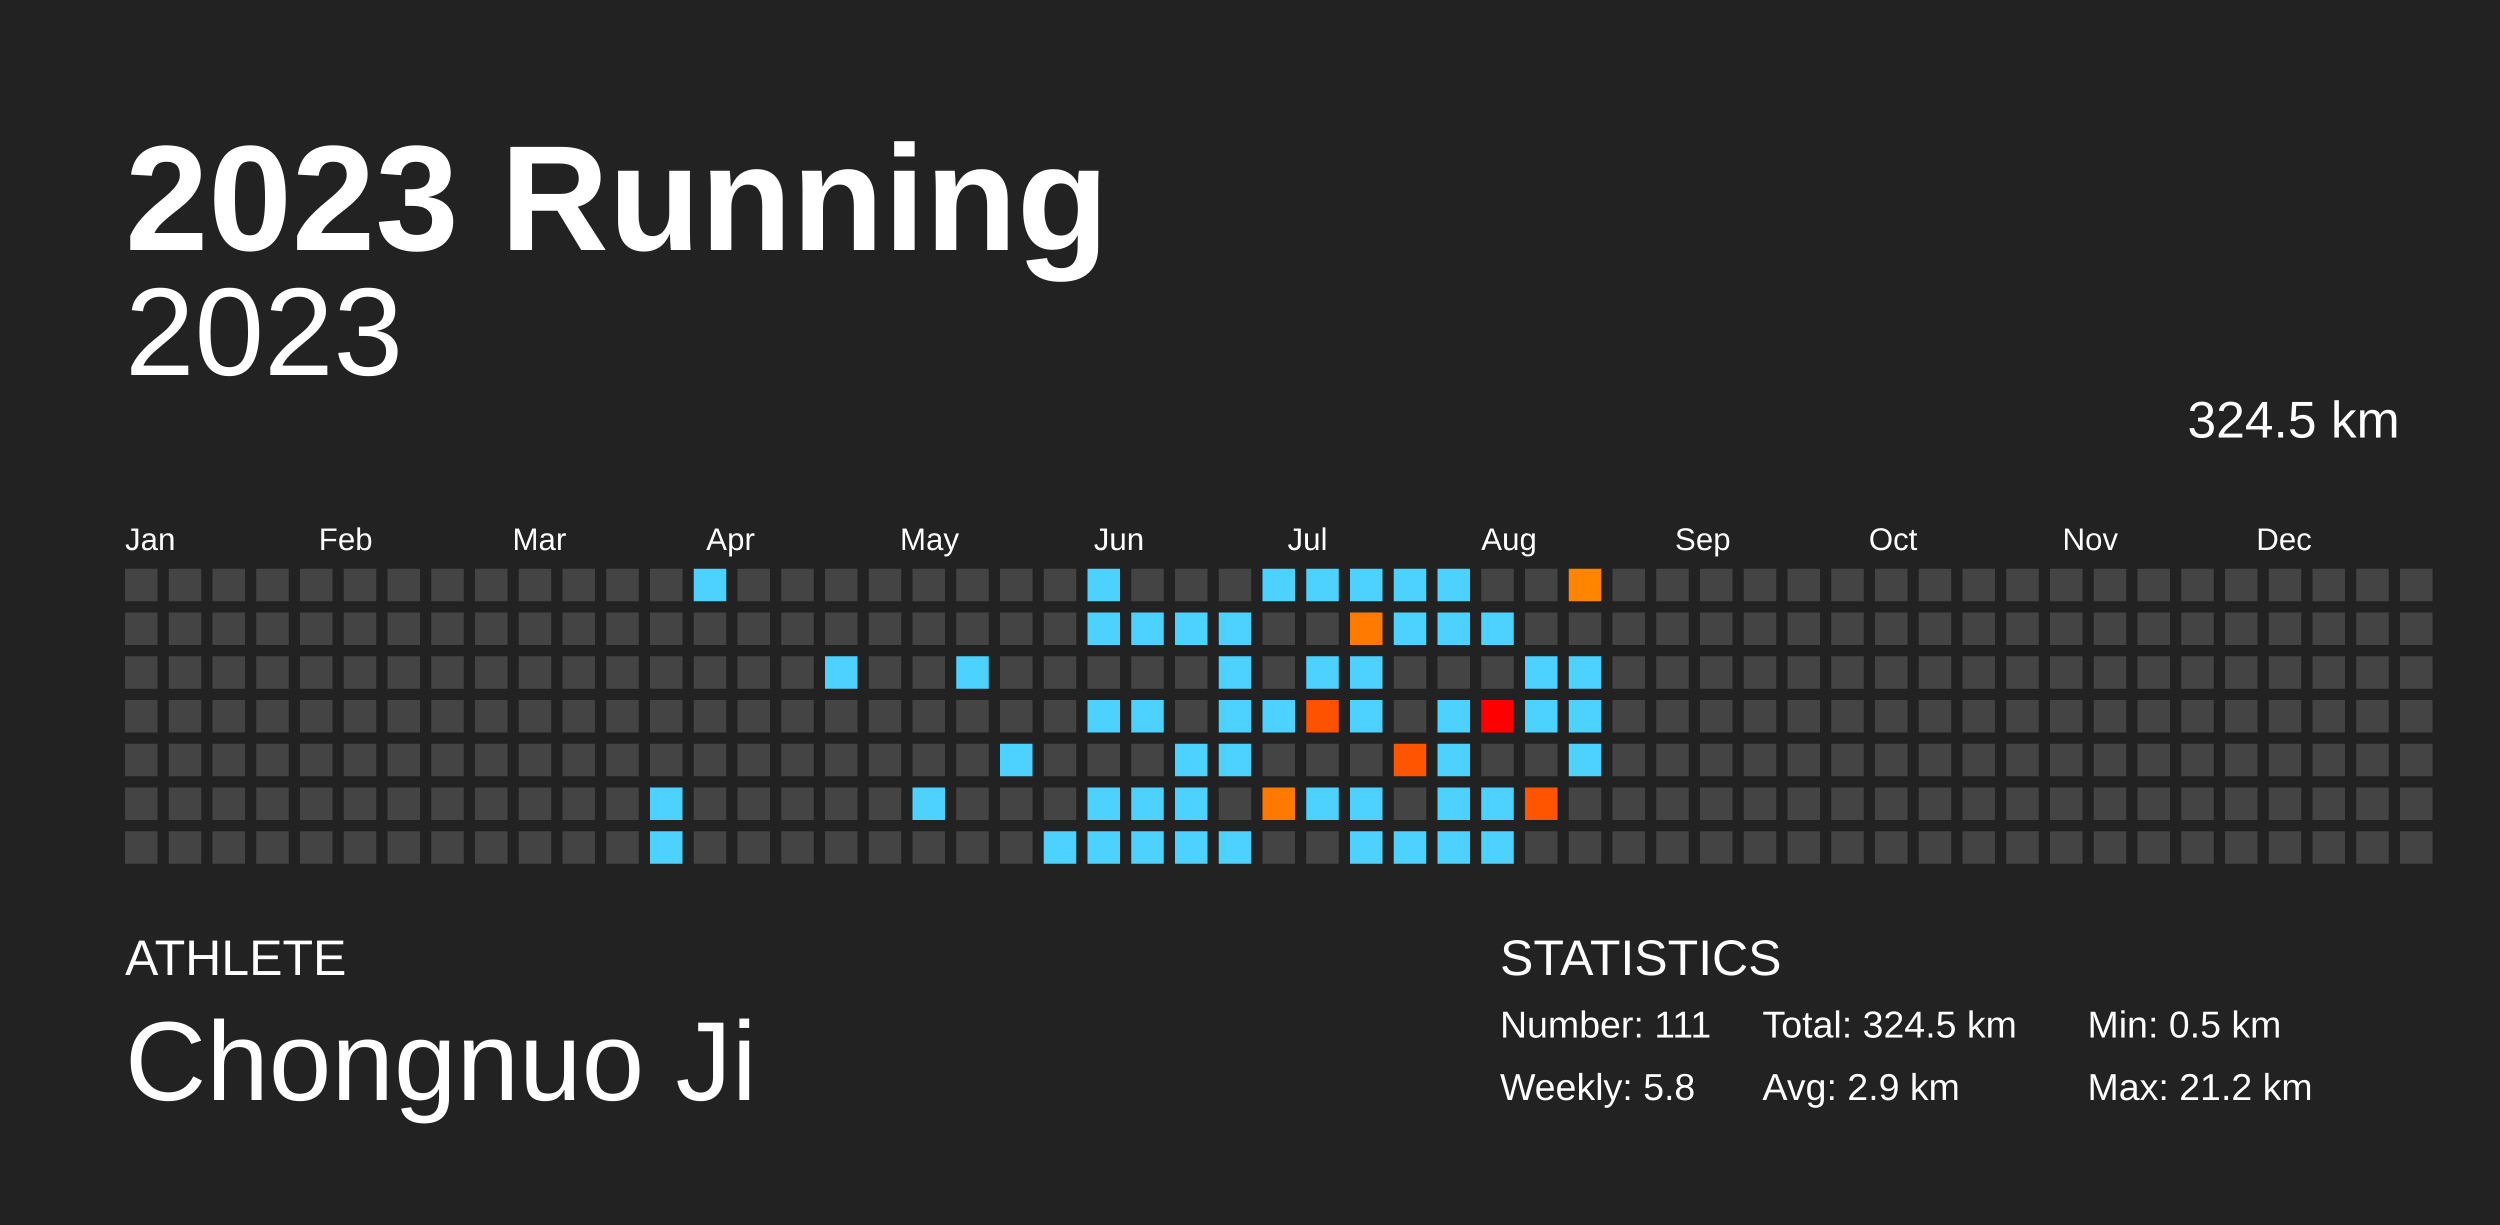
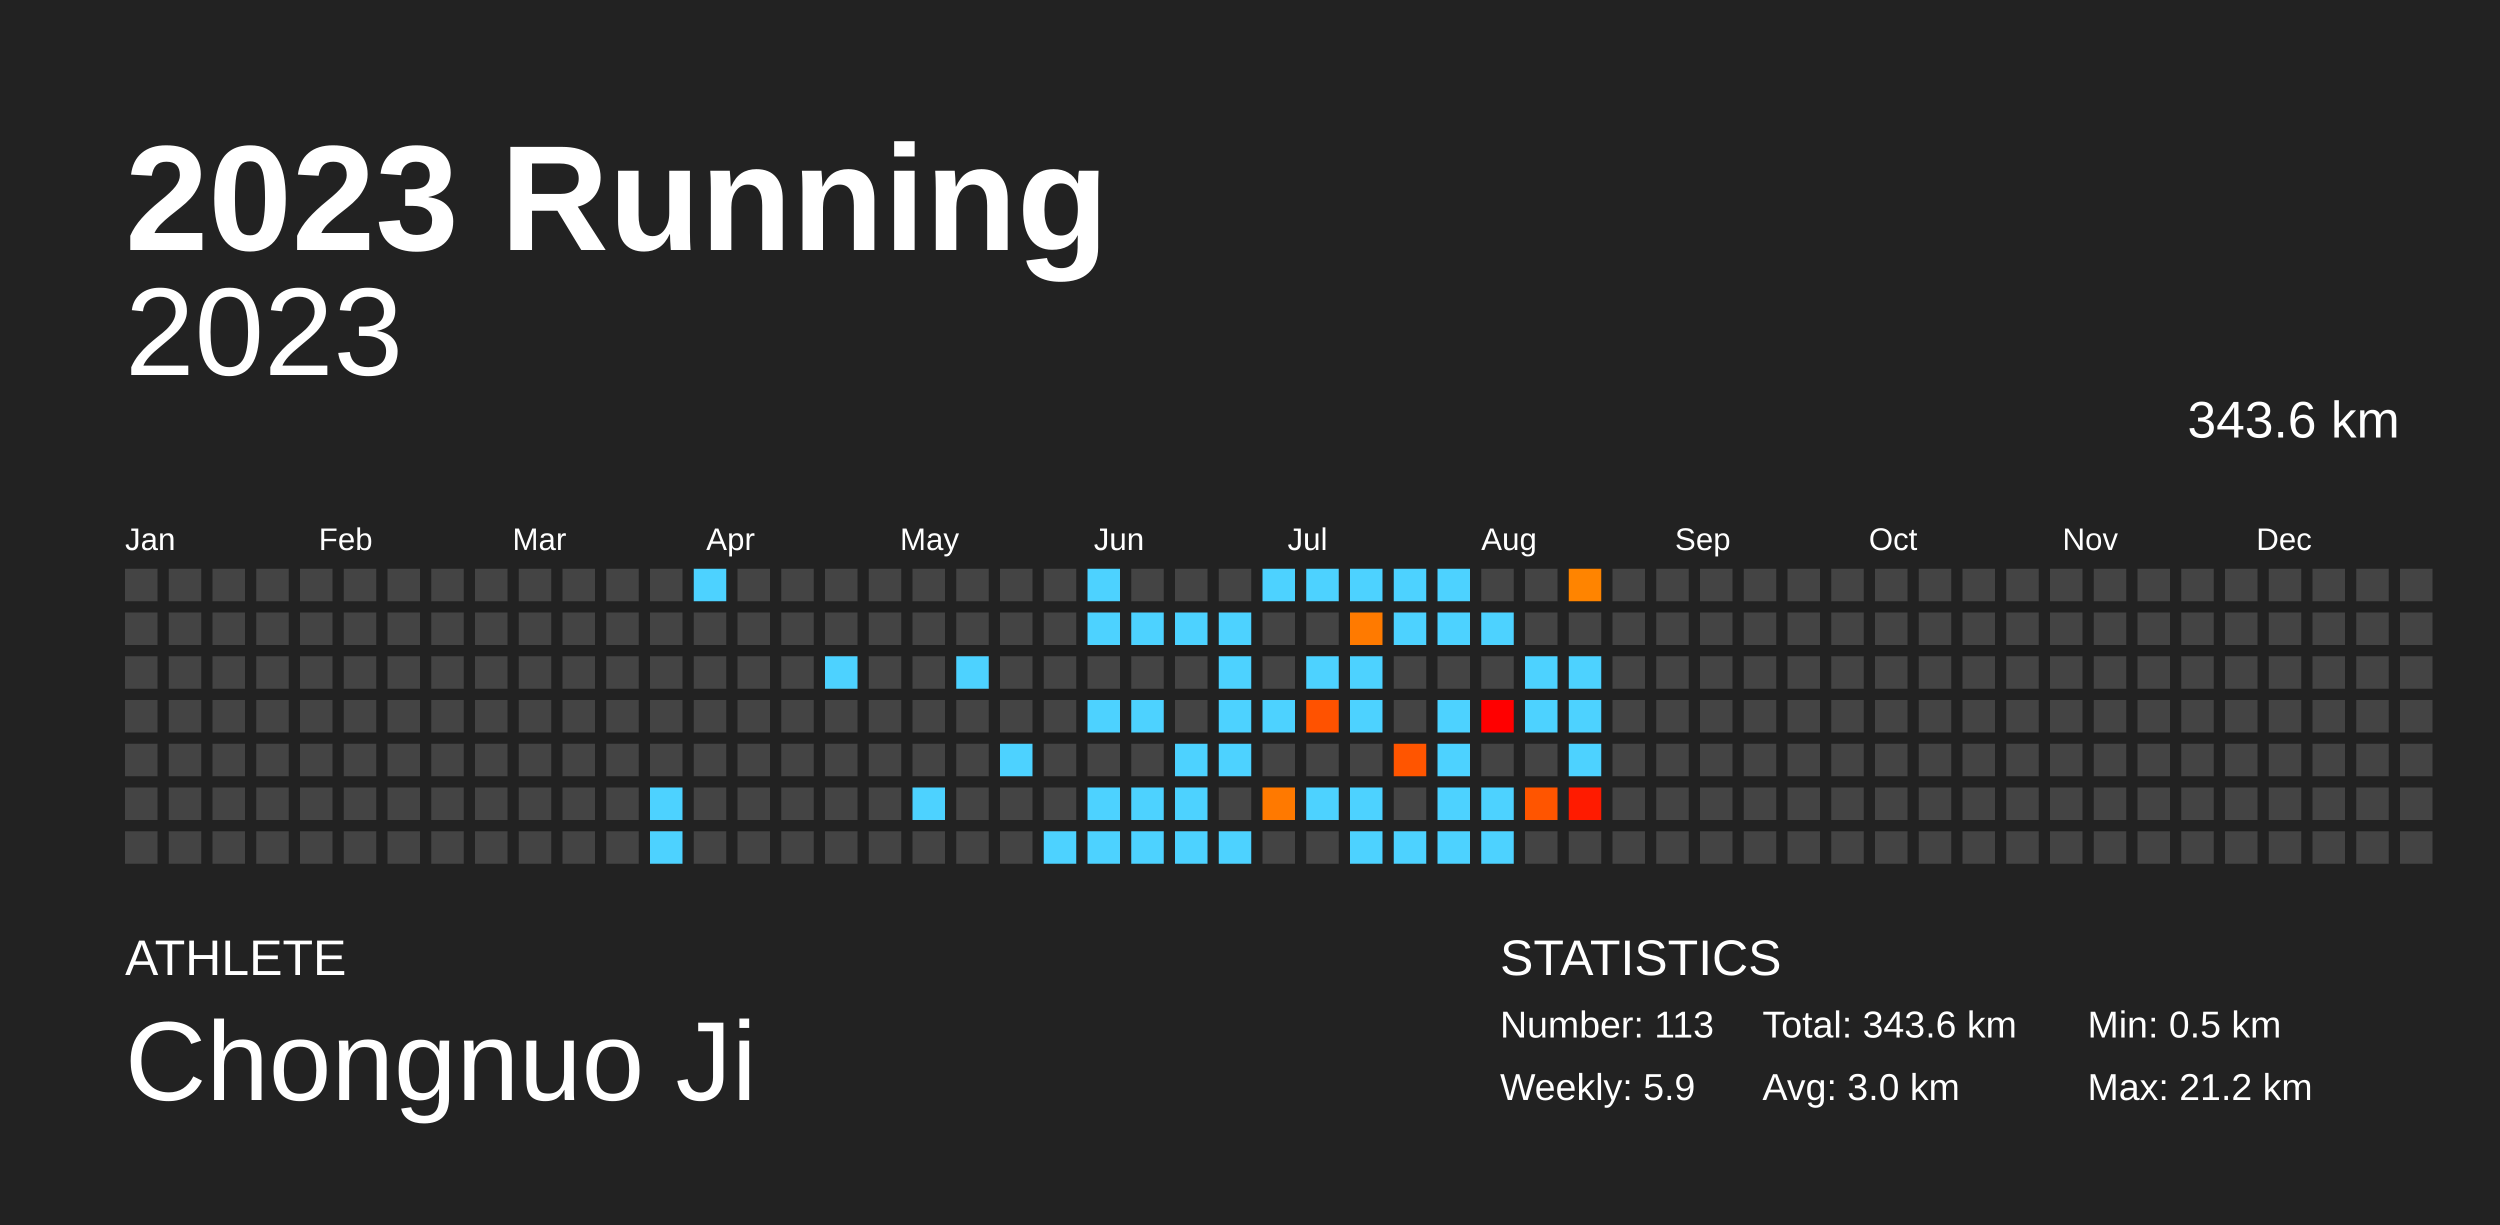
<svg xmlns="http://www.w3.org/2000/svg" baseProfile="full" height="98mm" version="1.1" viewBox="0,0,200,98" width="200mm">
  <defs />
  <rect fill="#222222" height="98" width="200" x="0" y="0" />
  <text fill="#FFFFFF" style="font-size:12px; font-family:Arial; font-weight:bold;" x="10" y="20">2023 Running</text>
  <text fill="#FFFFFF" style="font-size:4px; font-family:Arial" x="10" y="78">ATHLETE</text>
  <text fill="#FFFFFF" style="font-size:9px; font-family:Arial" x="10" y="88">Chongnuo Ji</text>
  <text fill="#FFFFFF" style="font-size:4px; font-family:Arial" x="120" y="78">STATISTICS</text>
-   <text fill="#FFFFFF" style="font-size:3px; font-family:Arial" x="120" y="83">Number: 111</text>
-   <text fill="#FFFFFF" style="font-size:3px; font-family:Arial" x="120" y="88">Weekly: 5.8</text>
-   <text fill="#FFFFFF" style="font-size:3px; font-family:Arial" x="141" y="83">Total: 324.5 km</text>
-   <text fill="#FFFFFF" style="font-size:3px; font-family:Arial" x="141" y="88">Avg: 2.9 km</text>
+   <text fill="#FFFFFF" style="font-size:3px; font-family:Arial" x="120" y="83">Number: 113</text>
+   <text fill="#FFFFFF" style="font-size:3px; font-family:Arial" x="120" y="88">Weekly: 5.9</text>
+   <text fill="#FFFFFF" style="font-size:3px; font-family:Arial" x="141" y="83">Total: 343.6 km</text>
+   <text fill="#FFFFFF" style="font-size:3px; font-family:Arial" x="141" y="88">Avg: 3.0 km</text>
  <text fill="#FFFFFF" style="font-size:3px; font-family:Arial" x="167" y="83">Min: 0.5 km</text>
  <text fill="#FFFFFF" style="font-size:3px; font-family:Arial" x="167" y="88">Max: 21.2 km</text>
  <text alignment-baseline="hanging" fill="#FFFFFF" style="font-size:10.0px; font-family:Arial;" x="10" y="30">2023</text>
-   <text alignment-baseline="hanging" fill="#FFFFFF" style="font-size:4.125px; font-family:Arial;" x="175" y="35">324.5 km</text>
+   <text alignment-baseline="hanging" fill="#FFFFFF" style="font-size:4.125px; font-family:Arial;" x="175" y="35">343.6 km</text>
  <text fill="#FFFFFF" style="font-size:2.5px; font-family:Arial" x="10.0" y="44">Jan</text>
  <text fill="#FFFFFF" style="font-size:2.5px; font-family:Arial" x="25.5" y="44">Feb</text>
  <text fill="#FFFFFF" style="font-size:2.5px; font-family:Arial" x="41.0" y="44">Mar</text>
  <text fill="#FFFFFF" style="font-size:2.5px; font-family:Arial" x="56.5" y="44">Apr</text>
  <text fill="#FFFFFF" style="font-size:2.5px; font-family:Arial" x="72.0" y="44">May</text>
  <text fill="#FFFFFF" style="font-size:2.5px; font-family:Arial" x="87.5" y="44">Jun</text>
  <text fill="#FFFFFF" style="font-size:2.5px; font-family:Arial" x="103.0" y="44">Jul</text>
  <text fill="#FFFFFF" style="font-size:2.5px; font-family:Arial" x="118.5" y="44">Aug</text>
  <text fill="#FFFFFF" style="font-size:2.5px; font-family:Arial" x="134.0" y="44">Sep</text>
  <text fill="#FFFFFF" style="font-size:2.5px; font-family:Arial" x="149.5" y="44">Oct</text>
  <text fill="#FFFFFF" style="font-size:2.5px; font-family:Arial" x="165.0" y="44">Nov</text>
  <text fill="#FFFFFF" style="font-size:2.5px; font-family:Arial" x="180.5" y="44">Dec</text>
  <rect fill="#444444" height="2.6" width="2.6" x="10.0" y="45.5" />
  <rect fill="#444444" height="2.6" width="2.6" x="10.0" y="49.0" />
  <rect fill="#444444" height="2.6" width="2.6" x="10.0" y="52.5" />
  <rect fill="#444444" height="2.6" width="2.6" x="10.0" y="56.0" />
  <rect fill="#444444" height="2.6" width="2.6" x="10.0" y="59.5" />
  <rect fill="#444444" height="2.6" width="2.6" x="10.0" y="63.0" />
  <rect fill="#444444" height="2.6" width="2.6" x="10.0" y="66.5" />
  <rect fill="#444444" height="2.6" width="2.6" x="13.5" y="45.5" />
  <rect fill="#444444" height="2.6" width="2.6" x="13.5" y="49.0" />
  <rect fill="#444444" height="2.6" width="2.6" x="13.5" y="52.5" />
  <rect fill="#444444" height="2.6" width="2.6" x="13.5" y="56.0" />
  <rect fill="#444444" height="2.6" width="2.6" x="13.5" y="59.5" />
  <rect fill="#444444" height="2.6" width="2.6" x="13.5" y="63.0" />
  <rect fill="#444444" height="2.6" width="2.6" x="13.5" y="66.5" />
  <rect fill="#444444" height="2.6" width="2.6" x="17.0" y="45.5" />
  <rect fill="#444444" height="2.6" width="2.6" x="17.0" y="49.0" />
  <rect fill="#444444" height="2.6" width="2.6" x="17.0" y="52.5" />
  <rect fill="#444444" height="2.6" width="2.6" x="17.0" y="56.0" />
  <rect fill="#444444" height="2.6" width="2.6" x="17.0" y="59.5" />
  <rect fill="#444444" height="2.6" width="2.6" x="17.0" y="63.0" />
  <rect fill="#444444" height="2.6" width="2.6" x="17.0" y="66.5" />
  <rect fill="#444444" height="2.6" width="2.6" x="20.5" y="45.5" />
  <rect fill="#444444" height="2.6" width="2.6" x="20.5" y="49.0" />
  <rect fill="#444444" height="2.6" width="2.6" x="20.5" y="52.5" />
  <rect fill="#444444" height="2.6" width="2.6" x="20.5" y="56.0" />
  <rect fill="#444444" height="2.6" width="2.6" x="20.5" y="59.5" />
  <rect fill="#444444" height="2.6" width="2.6" x="20.5" y="63.0" />
  <rect fill="#444444" height="2.6" width="2.6" x="20.5" y="66.5" />
  <rect fill="#444444" height="2.6" width="2.6" x="24.0" y="45.5" />
  <rect fill="#444444" height="2.6" width="2.6" x="24.0" y="49.0" />
  <rect fill="#444444" height="2.6" width="2.6" x="24.0" y="52.5" />
  <rect fill="#444444" height="2.6" width="2.6" x="24.0" y="56.0" />
  <rect fill="#444444" height="2.6" width="2.6" x="24.0" y="59.5" />
  <rect fill="#444444" height="2.6" width="2.6" x="24.0" y="63.0" />
  <rect fill="#444444" height="2.6" width="2.6" x="24.0" y="66.5" />
  <rect fill="#444444" height="2.6" width="2.6" x="27.5" y="45.5" />
  <rect fill="#444444" height="2.6" width="2.6" x="27.5" y="49.0" />
  <rect fill="#444444" height="2.6" width="2.6" x="27.5" y="52.5" />
  <rect fill="#444444" height="2.6" width="2.6" x="27.5" y="56.0" />
  <rect fill="#444444" height="2.6" width="2.6" x="27.5" y="59.5" />
  <rect fill="#444444" height="2.6" width="2.6" x="27.5" y="63.0" />
  <rect fill="#444444" height="2.6" width="2.6" x="27.5" y="66.5" />
  <rect fill="#444444" height="2.6" width="2.6" x="31.0" y="45.5" />
  <rect fill="#444444" height="2.6" width="2.6" x="31.0" y="49.0" />
  <rect fill="#444444" height="2.6" width="2.6" x="31.0" y="52.5" />
  <rect fill="#444444" height="2.6" width="2.6" x="31.0" y="56.0" />
  <rect fill="#444444" height="2.6" width="2.6" x="31.0" y="59.5" />
  <rect fill="#444444" height="2.6" width="2.6" x="31.0" y="63.0" />
  <rect fill="#444444" height="2.6" width="2.6" x="31.0" y="66.5" />
  <rect fill="#444444" height="2.6" width="2.6" x="34.5" y="45.5" />
  <rect fill="#444444" height="2.6" width="2.6" x="34.5" y="49.0" />
  <rect fill="#444444" height="2.6" width="2.6" x="34.5" y="52.5" />
  <rect fill="#444444" height="2.6" width="2.6" x="34.5" y="56.0" />
  <rect fill="#444444" height="2.6" width="2.6" x="34.5" y="59.5" />
  <rect fill="#444444" height="2.6" width="2.6" x="34.5" y="63.0" />
  <rect fill="#444444" height="2.6" width="2.6" x="34.5" y="66.5" />
  <rect fill="#444444" height="2.6" width="2.6" x="38.0" y="45.5" />
  <rect fill="#444444" height="2.6" width="2.6" x="38.0" y="49.0" />
  <rect fill="#444444" height="2.6" width="2.6" x="38.0" y="52.5" />
  <rect fill="#444444" height="2.6" width="2.6" x="38.0" y="56.0" />
  <rect fill="#444444" height="2.6" width="2.6" x="38.0" y="59.5" />
  <rect fill="#444444" height="2.6" width="2.6" x="38.0" y="63.0" />
  <rect fill="#444444" height="2.6" width="2.6" x="38.0" y="66.5" />
  <rect fill="#444444" height="2.6" width="2.6" x="41.5" y="45.5" />
  <rect fill="#444444" height="2.6" width="2.6" x="41.5" y="49.0" />
  <rect fill="#444444" height="2.6" width="2.6" x="41.5" y="52.5" />
  <rect fill="#444444" height="2.6" width="2.6" x="41.5" y="56.0" />
  <rect fill="#444444" height="2.6" width="2.6" x="41.5" y="59.5" />
  <rect fill="#444444" height="2.6" width="2.6" x="41.5" y="63.0" />
  <rect fill="#444444" height="2.6" width="2.6" x="41.5" y="66.5" />
  <rect fill="#444444" height="2.6" width="2.6" x="45.0" y="45.5" />
  <rect fill="#444444" height="2.6" width="2.6" x="45.0" y="49.0" />
  <rect fill="#444444" height="2.6" width="2.6" x="45.0" y="52.5" />
  <rect fill="#444444" height="2.6" width="2.6" x="45.0" y="56.0" />
  <rect fill="#444444" height="2.6" width="2.6" x="45.0" y="59.5" />
  <rect fill="#444444" height="2.6" width="2.6" x="45.0" y="63.0" />
  <rect fill="#444444" height="2.6" width="2.6" x="45.0" y="66.5" />
  <rect fill="#444444" height="2.6" width="2.6" x="48.5" y="45.5" />
  <rect fill="#444444" height="2.6" width="2.6" x="48.5" y="49.0" />
  <rect fill="#444444" height="2.6" width="2.6" x="48.5" y="52.5" />
  <rect fill="#444444" height="2.6" width="2.6" x="48.5" y="56.0" />
  <rect fill="#444444" height="2.6" width="2.6" x="48.5" y="59.5" />
  <rect fill="#444444" height="2.6" width="2.6" x="48.5" y="63.0" />
  <rect fill="#444444" height="2.6" width="2.6" x="48.5" y="66.5" />
  <rect fill="#444444" height="2.6" width="2.6" x="52.0" y="45.5" />
  <rect fill="#444444" height="2.6" width="2.6" x="52.0" y="49.0" />
  <rect fill="#444444" height="2.6" width="2.6" x="52.0" y="52.5" />
  <rect fill="#444444" height="2.6" width="2.6" x="52.0" y="56.0" />
  <rect fill="#444444" height="2.6" width="2.6" x="52.0" y="59.5" />
  <rect fill="#4dd2ff" height="2.6" width="2.6" x="52.0" y="63.0" />
  <rect fill="#4dd2ff" height="2.6" width="2.6" x="52.0" y="66.5" />
  <rect fill="#4dd2ff" height="2.6" width="2.6" x="55.5" y="45.5" />
  <rect fill="#444444" height="2.6" width="2.6" x="55.5" y="49.0" />
  <rect fill="#444444" height="2.6" width="2.6" x="55.5" y="52.5" />
  <rect fill="#444444" height="2.6" width="2.6" x="55.5" y="56.0" />
  <rect fill="#444444" height="2.6" width="2.6" x="55.5" y="59.5" />
  <rect fill="#444444" height="2.6" width="2.6" x="55.5" y="63.0" />
  <rect fill="#444444" height="2.6" width="2.6" x="55.5" y="66.5" />
  <rect fill="#444444" height="2.6" width="2.6" x="59.0" y="45.5" />
  <rect fill="#444444" height="2.6" width="2.6" x="59.0" y="49.0" />
  <rect fill="#444444" height="2.6" width="2.6" x="59.0" y="52.5" />
  <rect fill="#444444" height="2.6" width="2.6" x="59.0" y="56.0" />
  <rect fill="#444444" height="2.6" width="2.6" x="59.0" y="59.5" />
  <rect fill="#444444" height="2.6" width="2.6" x="59.0" y="63.0" />
  <rect fill="#444444" height="2.6" width="2.6" x="59.0" y="66.5" />
  <rect fill="#444444" height="2.6" width="2.6" x="62.5" y="45.5" />
  <rect fill="#444444" height="2.6" width="2.6" x="62.5" y="49.0" />
  <rect fill="#444444" height="2.6" width="2.6" x="62.5" y="52.5" />
  <rect fill="#444444" height="2.6" width="2.6" x="62.5" y="56.0" />
  <rect fill="#444444" height="2.6" width="2.6" x="62.5" y="59.5" />
  <rect fill="#444444" height="2.6" width="2.6" x="62.5" y="63.0" />
  <rect fill="#444444" height="2.6" width="2.6" x="62.5" y="66.5" />
  <rect fill="#444444" height="2.6" width="2.6" x="66.0" y="45.5" />
  <rect fill="#444444" height="2.6" width="2.6" x="66.0" y="49.0" />
  <rect fill="#4dd2ff" height="2.6" width="2.6" x="66.0" y="52.5" />
  <rect fill="#444444" height="2.6" width="2.6" x="66.0" y="56.0" />
  <rect fill="#444444" height="2.6" width="2.6" x="66.0" y="59.5" />
  <rect fill="#444444" height="2.6" width="2.6" x="66.0" y="63.0" />
  <rect fill="#444444" height="2.6" width="2.6" x="66.0" y="66.5" />
  <rect fill="#444444" height="2.6" width="2.6" x="69.5" y="45.5" />
  <rect fill="#444444" height="2.6" width="2.6" x="69.5" y="49.0" />
  <rect fill="#444444" height="2.6" width="2.6" x="69.5" y="52.5" />
  <rect fill="#444444" height="2.6" width="2.6" x="69.5" y="56.0" />
  <rect fill="#444444" height="2.6" width="2.6" x="69.5" y="59.5" />
  <rect fill="#444444" height="2.6" width="2.6" x="69.5" y="63.0" />
  <rect fill="#444444" height="2.6" width="2.6" x="69.5" y="66.5" />
  <rect fill="#444444" height="2.6" width="2.6" x="73.0" y="45.5" />
  <rect fill="#444444" height="2.6" width="2.6" x="73.0" y="49.0" />
  <rect fill="#444444" height="2.6" width="2.6" x="73.0" y="52.5" />
  <rect fill="#444444" height="2.6" width="2.6" x="73.0" y="56.0" />
  <rect fill="#444444" height="2.6" width="2.6" x="73.0" y="59.5" />
  <rect fill="#4dd2ff" height="2.6" width="2.6" x="73.0" y="63.0" />
  <rect fill="#444444" height="2.6" width="2.6" x="73.0" y="66.5" />
  <rect fill="#444444" height="2.6" width="2.6" x="76.5" y="45.5" />
  <rect fill="#444444" height="2.6" width="2.6" x="76.5" y="49.0" />
  <rect fill="#4dd2ff" height="2.6" width="2.6" x="76.5" y="52.5" />
  <rect fill="#444444" height="2.6" width="2.6" x="76.5" y="56.0" />
  <rect fill="#444444" height="2.6" width="2.6" x="76.5" y="59.5" />
  <rect fill="#444444" height="2.6" width="2.6" x="76.5" y="63.0" />
  <rect fill="#444444" height="2.6" width="2.6" x="76.5" y="66.5" />
  <rect fill="#444444" height="2.6" width="2.6" x="80.0" y="45.5" />
  <rect fill="#444444" height="2.6" width="2.6" x="80.0" y="49.0" />
  <rect fill="#444444" height="2.6" width="2.6" x="80.0" y="52.5" />
  <rect fill="#444444" height="2.6" width="2.6" x="80.0" y="56.0" />
  <rect fill="#4dd2ff" height="2.6" width="2.6" x="80.0" y="59.5" />
  <rect fill="#444444" height="2.6" width="2.6" x="80.0" y="63.0" />
  <rect fill="#444444" height="2.6" width="2.6" x="80.0" y="66.5" />
  <rect fill="#444444" height="2.6" width="2.6" x="83.5" y="45.5" />
  <rect fill="#444444" height="2.6" width="2.6" x="83.5" y="49.0" />
  <rect fill="#444444" height="2.6" width="2.6" x="83.5" y="52.5" />
  <rect fill="#444444" height="2.6" width="2.6" x="83.5" y="56.0" />
  <rect fill="#444444" height="2.6" width="2.6" x="83.5" y="59.5" />
  <rect fill="#444444" height="2.6" width="2.6" x="83.5" y="63.0" />
  <rect fill="#4dd2ff" height="2.6" width="2.6" x="83.5" y="66.5" />
  <rect fill="#4dd2ff" height="2.6" width="2.6" x="87.0" y="45.5" />
  <rect fill="#4dd2ff" height="2.6" width="2.6" x="87.0" y="49.0" />
  <rect fill="#444444" height="2.6" width="2.6" x="87.0" y="52.5" />
  <rect fill="#4dd2ff" height="2.6" width="2.6" x="87.0" y="56.0" />
  <rect fill="#444444" height="2.6" width="2.6" x="87.0" y="59.5" />
  <rect fill="#4dd2ff" height="2.6" width="2.6" x="87.0" y="63.0" />
  <rect fill="#4dd2ff" height="2.6" width="2.6" x="87.0" y="66.5" />
  <rect fill="#444444" height="2.6" width="2.6" x="90.5" y="45.5" />
  <rect fill="#4dd2ff" height="2.6" width="2.6" x="90.5" y="49.0" />
  <rect fill="#444444" height="2.6" width="2.6" x="90.5" y="52.5" />
  <rect fill="#4dd2ff" height="2.6" width="2.6" x="90.5" y="56.0" />
  <rect fill="#444444" height="2.6" width="2.6" x="90.5" y="59.5" />
  <rect fill="#4dd2ff" height="2.6" width="2.6" x="90.5" y="63.0" />
  <rect fill="#4dd2ff" height="2.6" width="2.6" x="90.5" y="66.5" />
  <rect fill="#444444" height="2.6" width="2.6" x="94.0" y="45.5" />
  <rect fill="#4dd2ff" height="2.6" width="2.6" x="94.0" y="49.0" />
  <rect fill="#444444" height="2.6" width="2.6" x="94.0" y="52.5" />
  <rect fill="#444444" height="2.6" width="2.6" x="94.0" y="56.0" />
  <rect fill="#4dd2ff" height="2.6" width="2.6" x="94.0" y="59.5" />
  <rect fill="#4dd2ff" height="2.6" width="2.6" x="94.0" y="63.0" />
  <rect fill="#4dd2ff" height="2.6" width="2.6" x="94.0" y="66.5" />
  <rect fill="#444444" height="2.6" width="2.6" x="97.5" y="45.5" />
  <rect fill="#4dd2ff" height="2.6" width="2.6" x="97.5" y="49.0" />
  <rect fill="#4dd2ff" height="2.6" width="2.6" x="97.5" y="52.5" />
  <rect fill="#4dd2ff" height="2.6" width="2.6" x="97.5" y="56.0" />
  <rect fill="#4dd2ff" height="2.6" width="2.6" x="97.5" y="59.5" />
  <rect fill="#444444" height="2.6" width="2.6" x="97.5" y="63.0" />
  <rect fill="#4dd2ff" height="2.6" width="2.6" x="97.5" y="66.5" />
  <rect fill="#4dd2ff" height="2.6" width="2.6" x="101.0" y="45.5" />
  <rect fill="#444444" height="2.6" width="2.6" x="101.0" y="49.0" />
  <rect fill="#444444" height="2.6" width="2.6" x="101.0" y="52.5" />
  <rect fill="#4dd2ff" height="2.6" width="2.6" x="101.0" y="56.0" />
  <rect fill="#444444" height="2.6" width="2.6" x="101.0" y="59.5" />
  <rect fill="#ff7900" height="2.6" width="2.6" x="101.0" y="63.0" />
  <rect fill="#444444" height="2.6" width="2.6" x="101.0" y="66.5" />
  <rect fill="#4dd2ff" height="2.6" width="2.6" x="104.5" y="45.5" />
  <rect fill="#444444" height="2.6" width="2.6" x="104.5" y="49.0" />
  <rect fill="#4dd2ff" height="2.6" width="2.6" x="104.5" y="52.5" />
  <rect fill="#ff5200" height="2.6" width="2.6" x="104.5" y="56.0" />
  <rect fill="#444444" height="2.6" width="2.6" x="104.5" y="59.5" />
  <rect fill="#4dd2ff" height="2.6" width="2.6" x="104.5" y="63.0" />
  <rect fill="#444444" height="2.6" width="2.6" x="104.5" y="66.5" />
  <rect fill="#4dd2ff" height="2.6" width="2.6" x="108.0" y="45.5" />
  <rect fill="#ff7a00" height="2.6" width="2.6" x="108.0" y="49.0" />
  <rect fill="#4dd2ff" height="2.6" width="2.6" x="108.0" y="52.5" />
  <rect fill="#4dd2ff" height="2.6" width="2.6" x="108.0" y="56.0" />
  <rect fill="#444444" height="2.6" width="2.6" x="108.0" y="59.5" />
  <rect fill="#4dd2ff" height="2.6" width="2.6" x="108.0" y="63.0" />
  <rect fill="#4dd2ff" height="2.6" width="2.6" x="108.0" y="66.5" />
  <rect fill="#4dd2ff" height="2.6" width="2.6" x="111.5" y="45.5" />
  <rect fill="#4dd2ff" height="2.6" width="2.6" x="111.5" y="49.0" />
  <rect fill="#444444" height="2.6" width="2.6" x="111.5" y="52.5" />
  <rect fill="#444444" height="2.6" width="2.6" x="111.5" y="56.0" />
  <rect fill="#ff5500" height="2.6" width="2.6" x="111.5" y="59.5" />
  <rect fill="#444444" height="2.6" width="2.6" x="111.5" y="63.0" />
  <rect fill="#4dd2ff" height="2.6" width="2.6" x="111.5" y="66.5" />
  <rect fill="#4dd2ff" height="2.6" width="2.6" x="115.0" y="45.5" />
  <rect fill="#4dd2ff" height="2.6" width="2.6" x="115.0" y="49.0" />
  <rect fill="#444444" height="2.6" width="2.6" x="115.0" y="52.5" />
  <rect fill="#4dd2ff" height="2.6" width="2.6" x="115.0" y="56.0" />
  <rect fill="#4dd2ff" height="2.6" width="2.6" x="115.0" y="59.5" />
  <rect fill="#4dd2ff" height="2.6" width="2.6" x="115.0" y="63.0" />
  <rect fill="#4dd2ff" height="2.6" width="2.6" x="115.0" y="66.5" />
  <rect fill="#444444" height="2.6" width="2.6" x="118.5" y="45.5" />
  <rect fill="#4dd2ff" height="2.6" width="2.6" x="118.5" y="49.0" />
  <rect fill="#444444" height="2.6" width="2.6" x="118.5" y="52.5" />
  <rect fill="red" height="2.6" width="2.6" x="118.5" y="56.0" />
  <rect fill="#444444" height="2.6" width="2.6" x="118.5" y="59.5" />
  <rect fill="#4dd2ff" height="2.6" width="2.6" x="118.5" y="63.0" />
  <rect fill="#4dd2ff" height="2.6" width="2.6" x="118.5" y="66.5" />
  <rect fill="#444444" height="2.6" width="2.6" x="122.0" y="45.5" />
  <rect fill="#444444" height="2.6" width="2.6" x="122.0" y="49.0" />
  <rect fill="#4dd2ff" height="2.6" width="2.6" x="122.0" y="52.5" />
  <rect fill="#4dd2ff" height="2.6" width="2.6" x="122.0" y="56.0" />
  <rect fill="#444444" height="2.6" width="2.6" x="122.0" y="59.5" />
  <rect fill="#ff5500" height="2.6" width="2.6" x="122.0" y="63.0" />
  <rect fill="#444444" height="2.6" width="2.6" x="122.0" y="66.5" />
  <rect fill="#ff8400" height="2.6" width="2.6" x="125.5" y="45.5" />
  <rect fill="#444444" height="2.6" width="2.6" x="125.5" y="49.0" />
  <rect fill="#4dd2ff" height="2.6" width="2.6" x="125.5" y="52.5" />
  <rect fill="#4dd2ff" height="2.6" width="2.6" x="125.5" y="56.0" />
  <rect fill="#4dd2ff" height="2.6" width="2.6" x="125.5" y="59.5" />
-   <rect fill="#444444" height="2.6" width="2.6" x="125.5" y="63.0" />
+   <rect fill="#ff1b00" height="2.6" width="2.6" x="125.5" y="63.0" />
  <rect fill="#444444" height="2.6" width="2.6" x="125.5" y="66.5" />
  <rect fill="#444444" height="2.6" width="2.6" x="129.0" y="45.5" />
  <rect fill="#444444" height="2.6" width="2.6" x="129.0" y="49.0" />
  <rect fill="#444444" height="2.6" width="2.6" x="129.0" y="52.5" />
  <rect fill="#444444" height="2.6" width="2.6" x="129.0" y="56.0" />
  <rect fill="#444444" height="2.6" width="2.6" x="129.0" y="59.5" />
  <rect fill="#444444" height="2.6" width="2.6" x="129.0" y="63.0" />
  <rect fill="#444444" height="2.6" width="2.6" x="129.0" y="66.5" />
  <rect fill="#444444" height="2.6" width="2.6" x="132.5" y="45.5" />
  <rect fill="#444444" height="2.6" width="2.6" x="132.5" y="49.0" />
  <rect fill="#444444" height="2.6" width="2.6" x="132.5" y="52.5" />
  <rect fill="#444444" height="2.6" width="2.6" x="132.5" y="56.0" />
  <rect fill="#444444" height="2.6" width="2.6" x="132.5" y="59.5" />
  <rect fill="#444444" height="2.6" width="2.6" x="132.5" y="63.0" />
  <rect fill="#444444" height="2.6" width="2.6" x="132.5" y="66.5" />
  <rect fill="#444444" height="2.6" width="2.6" x="136.0" y="45.5" />
  <rect fill="#444444" height="2.6" width="2.6" x="136.0" y="49.0" />
  <rect fill="#444444" height="2.6" width="2.6" x="136.0" y="52.5" />
  <rect fill="#444444" height="2.6" width="2.6" x="136.0" y="56.0" />
  <rect fill="#444444" height="2.6" width="2.6" x="136.0" y="59.5" />
  <rect fill="#444444" height="2.6" width="2.6" x="136.0" y="63.0" />
  <rect fill="#444444" height="2.6" width="2.6" x="136.0" y="66.5" />
  <rect fill="#444444" height="2.6" width="2.6" x="139.5" y="45.5" />
  <rect fill="#444444" height="2.6" width="2.6" x="139.5" y="49.0" />
  <rect fill="#444444" height="2.6" width="2.6" x="139.5" y="52.5" />
  <rect fill="#444444" height="2.6" width="2.6" x="139.5" y="56.0" />
  <rect fill="#444444" height="2.6" width="2.6" x="139.5" y="59.5" />
  <rect fill="#444444" height="2.6" width="2.6" x="139.5" y="63.0" />
  <rect fill="#444444" height="2.6" width="2.6" x="139.5" y="66.5" />
  <rect fill="#444444" height="2.6" width="2.6" x="143.0" y="45.5" />
  <rect fill="#444444" height="2.6" width="2.6" x="143.0" y="49.0" />
  <rect fill="#444444" height="2.6" width="2.6" x="143.0" y="52.5" />
  <rect fill="#444444" height="2.6" width="2.6" x="143.0" y="56.0" />
  <rect fill="#444444" height="2.6" width="2.6" x="143.0" y="59.5" />
  <rect fill="#444444" height="2.6" width="2.6" x="143.0" y="63.0" />
  <rect fill="#444444" height="2.6" width="2.6" x="143.0" y="66.5" />
  <rect fill="#444444" height="2.6" width="2.6" x="146.5" y="45.5" />
  <rect fill="#444444" height="2.6" width="2.6" x="146.5" y="49.0" />
  <rect fill="#444444" height="2.6" width="2.6" x="146.5" y="52.5" />
  <rect fill="#444444" height="2.6" width="2.6" x="146.5" y="56.0" />
  <rect fill="#444444" height="2.6" width="2.6" x="146.5" y="59.5" />
  <rect fill="#444444" height="2.6" width="2.6" x="146.5" y="63.0" />
  <rect fill="#444444" height="2.6" width="2.6" x="146.5" y="66.5" />
  <rect fill="#444444" height="2.6" width="2.6" x="150.0" y="45.5" />
  <rect fill="#444444" height="2.6" width="2.6" x="150.0" y="49.0" />
  <rect fill="#444444" height="2.6" width="2.6" x="150.0" y="52.5" />
  <rect fill="#444444" height="2.6" width="2.6" x="150.0" y="56.0" />
  <rect fill="#444444" height="2.6" width="2.6" x="150.0" y="59.5" />
  <rect fill="#444444" height="2.6" width="2.6" x="150.0" y="63.0" />
  <rect fill="#444444" height="2.6" width="2.6" x="150.0" y="66.5" />
  <rect fill="#444444" height="2.6" width="2.6" x="153.5" y="45.5" />
  <rect fill="#444444" height="2.6" width="2.6" x="153.5" y="49.0" />
  <rect fill="#444444" height="2.6" width="2.6" x="153.5" y="52.5" />
  <rect fill="#444444" height="2.6" width="2.6" x="153.5" y="56.0" />
  <rect fill="#444444" height="2.6" width="2.6" x="153.5" y="59.5" />
  <rect fill="#444444" height="2.6" width="2.6" x="153.5" y="63.0" />
  <rect fill="#444444" height="2.6" width="2.6" x="153.5" y="66.5" />
  <rect fill="#444444" height="2.6" width="2.6" x="157.0" y="45.5" />
  <rect fill="#444444" height="2.6" width="2.6" x="157.0" y="49.0" />
  <rect fill="#444444" height="2.6" width="2.6" x="157.0" y="52.5" />
  <rect fill="#444444" height="2.6" width="2.6" x="157.0" y="56.0" />
  <rect fill="#444444" height="2.6" width="2.6" x="157.0" y="59.5" />
  <rect fill="#444444" height="2.6" width="2.6" x="157.0" y="63.0" />
  <rect fill="#444444" height="2.6" width="2.6" x="157.0" y="66.5" />
  <rect fill="#444444" height="2.6" width="2.6" x="160.5" y="45.5" />
  <rect fill="#444444" height="2.6" width="2.6" x="160.5" y="49.0" />
  <rect fill="#444444" height="2.6" width="2.6" x="160.5" y="52.5" />
  <rect fill="#444444" height="2.6" width="2.6" x="160.5" y="56.0" />
  <rect fill="#444444" height="2.6" width="2.6" x="160.5" y="59.5" />
  <rect fill="#444444" height="2.6" width="2.6" x="160.5" y="63.0" />
  <rect fill="#444444" height="2.6" width="2.6" x="160.5" y="66.5" />
  <rect fill="#444444" height="2.6" width="2.6" x="164.0" y="45.5" />
  <rect fill="#444444" height="2.6" width="2.6" x="164.0" y="49.0" />
  <rect fill="#444444" height="2.6" width="2.6" x="164.0" y="52.5" />
  <rect fill="#444444" height="2.6" width="2.6" x="164.0" y="56.0" />
  <rect fill="#444444" height="2.6" width="2.6" x="164.0" y="59.5" />
  <rect fill="#444444" height="2.6" width="2.6" x="164.0" y="63.0" />
  <rect fill="#444444" height="2.6" width="2.6" x="164.0" y="66.5" />
  <rect fill="#444444" height="2.6" width="2.6" x="167.5" y="45.5" />
  <rect fill="#444444" height="2.6" width="2.6" x="167.5" y="49.0" />
  <rect fill="#444444" height="2.6" width="2.6" x="167.5" y="52.5" />
  <rect fill="#444444" height="2.6" width="2.6" x="167.5" y="56.0" />
  <rect fill="#444444" height="2.6" width="2.6" x="167.5" y="59.5" />
  <rect fill="#444444" height="2.6" width="2.6" x="167.5" y="63.0" />
  <rect fill="#444444" height="2.6" width="2.6" x="167.5" y="66.5" />
  <rect fill="#444444" height="2.6" width="2.6" x="171.0" y="45.5" />
  <rect fill="#444444" height="2.6" width="2.6" x="171.0" y="49.0" />
  <rect fill="#444444" height="2.6" width="2.6" x="171.0" y="52.5" />
  <rect fill="#444444" height="2.6" width="2.6" x="171.0" y="56.0" />
  <rect fill="#444444" height="2.6" width="2.6" x="171.0" y="59.5" />
  <rect fill="#444444" height="2.6" width="2.6" x="171.0" y="63.0" />
  <rect fill="#444444" height="2.6" width="2.6" x="171.0" y="66.5" />
  <rect fill="#444444" height="2.6" width="2.6" x="174.5" y="45.5" />
  <rect fill="#444444" height="2.6" width="2.6" x="174.5" y="49.0" />
  <rect fill="#444444" height="2.6" width="2.6" x="174.5" y="52.5" />
  <rect fill="#444444" height="2.6" width="2.6" x="174.5" y="56.0" />
  <rect fill="#444444" height="2.6" width="2.6" x="174.5" y="59.5" />
  <rect fill="#444444" height="2.6" width="2.6" x="174.5" y="63.0" />
  <rect fill="#444444" height="2.6" width="2.6" x="174.5" y="66.5" />
  <rect fill="#444444" height="2.6" width="2.6" x="178.0" y="45.5" />
  <rect fill="#444444" height="2.6" width="2.6" x="178.0" y="49.0" />
  <rect fill="#444444" height="2.6" width="2.6" x="178.0" y="52.5" />
  <rect fill="#444444" height="2.6" width="2.6" x="178.0" y="56.0" />
  <rect fill="#444444" height="2.6" width="2.6" x="178.0" y="59.5" />
  <rect fill="#444444" height="2.6" width="2.6" x="178.0" y="63.0" />
  <rect fill="#444444" height="2.6" width="2.6" x="178.0" y="66.5" />
  <rect fill="#444444" height="2.6" width="2.6" x="181.5" y="45.5" />
  <rect fill="#444444" height="2.6" width="2.6" x="181.5" y="49.0" />
  <rect fill="#444444" height="2.6" width="2.6" x="181.5" y="52.5" />
  <rect fill="#444444" height="2.6" width="2.6" x="181.5" y="56.0" />
  <rect fill="#444444" height="2.6" width="2.6" x="181.5" y="59.5" />
  <rect fill="#444444" height="2.6" width="2.6" x="181.5" y="63.0" />
  <rect fill="#444444" height="2.6" width="2.6" x="181.5" y="66.5" />
  <rect fill="#444444" height="2.6" width="2.6" x="185.0" y="45.5" />
  <rect fill="#444444" height="2.6" width="2.6" x="185.0" y="49.0" />
  <rect fill="#444444" height="2.6" width="2.6" x="185.0" y="52.5" />
  <rect fill="#444444" height="2.6" width="2.6" x="185.0" y="56.0" />
  <rect fill="#444444" height="2.6" width="2.6" x="185.0" y="59.5" />
  <rect fill="#444444" height="2.6" width="2.6" x="185.0" y="63.0" />
  <rect fill="#444444" height="2.6" width="2.6" x="185.0" y="66.5" />
  <rect fill="#444444" height="2.6" width="2.6" x="188.5" y="45.5" />
  <rect fill="#444444" height="2.6" width="2.6" x="188.5" y="49.0" />
  <rect fill="#444444" height="2.6" width="2.6" x="188.5" y="52.5" />
  <rect fill="#444444" height="2.6" width="2.6" x="188.5" y="56.0" />
  <rect fill="#444444" height="2.6" width="2.6" x="188.5" y="59.5" />
  <rect fill="#444444" height="2.6" width="2.6" x="188.5" y="63.0" />
  <rect fill="#444444" height="2.6" width="2.6" x="188.5" y="66.5" />
  <rect fill="#444444" height="2.6" width="2.6" x="192.0" y="45.5" />
  <rect fill="#444444" height="2.6" width="2.6" x="192.0" y="49.0" />
  <rect fill="#444444" height="2.6" width="2.6" x="192.0" y="52.5" />
  <rect fill="#444444" height="2.6" width="2.6" x="192.0" y="56.0" />
  <rect fill="#444444" height="2.6" width="2.6" x="192.0" y="59.5" />
  <rect fill="#444444" height="2.6" width="2.6" x="192.0" y="63.0" />
  <rect fill="#444444" height="2.6" width="2.6" x="192.0" y="66.5" />
</svg>
